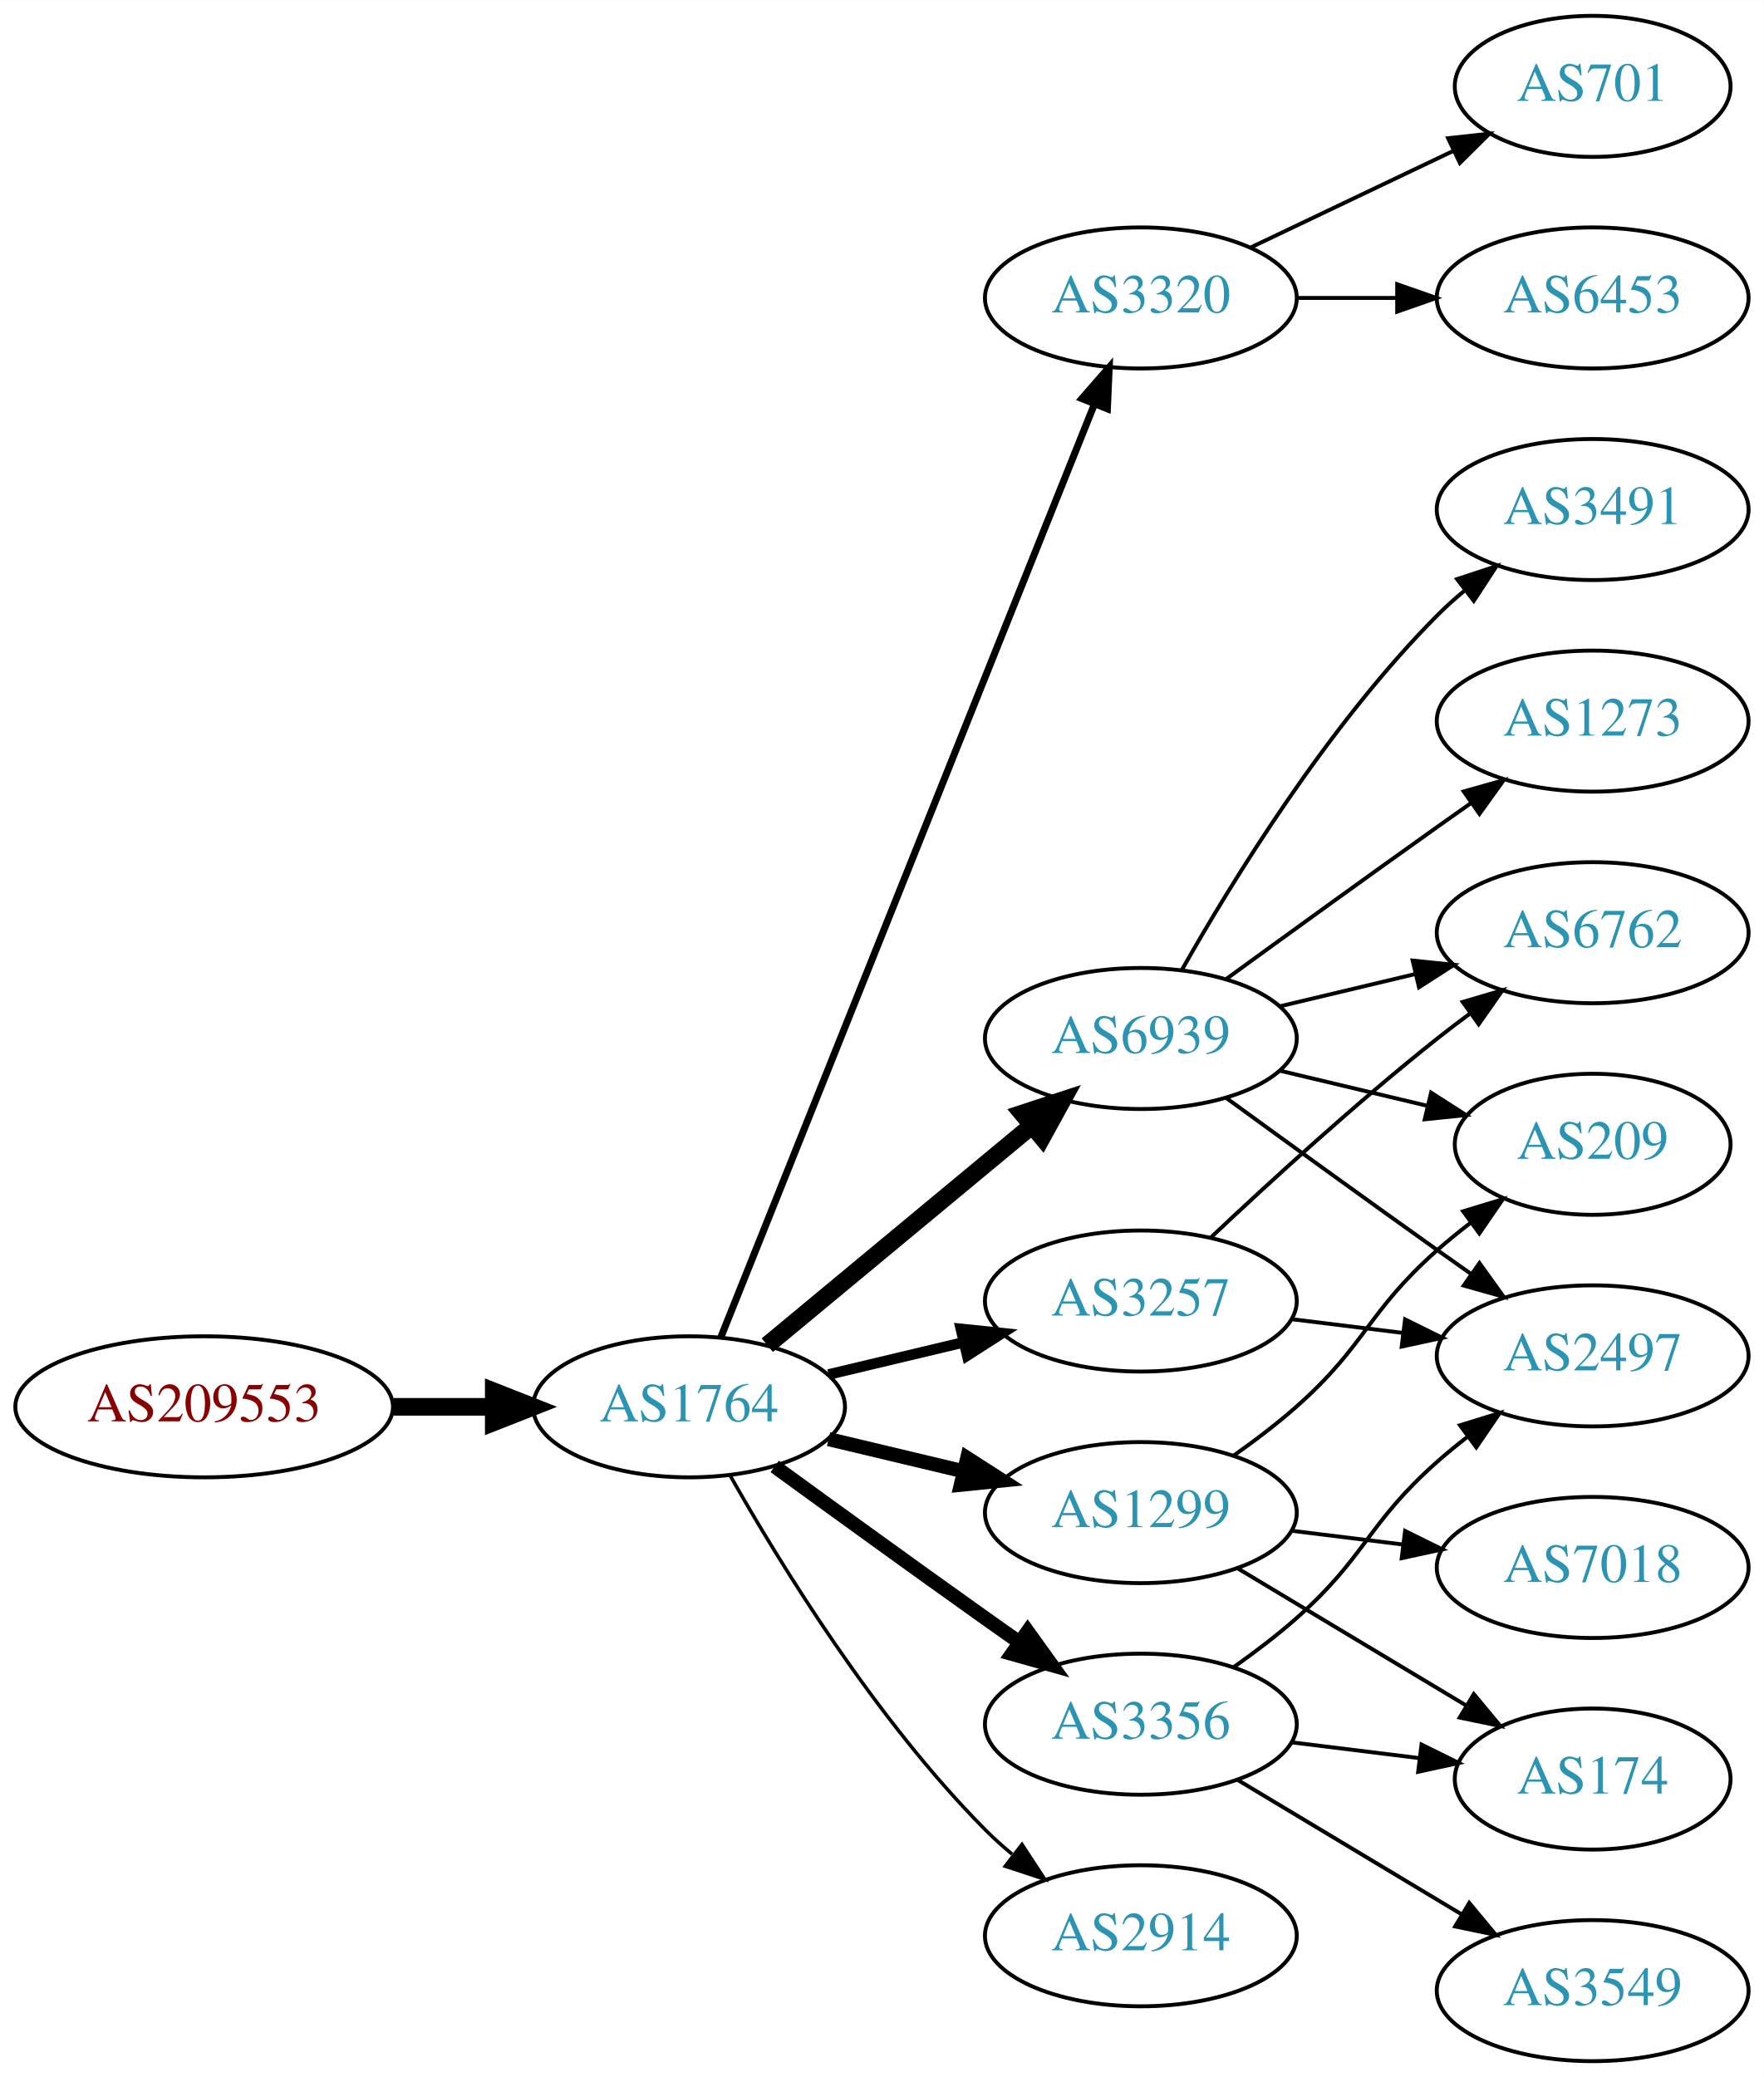
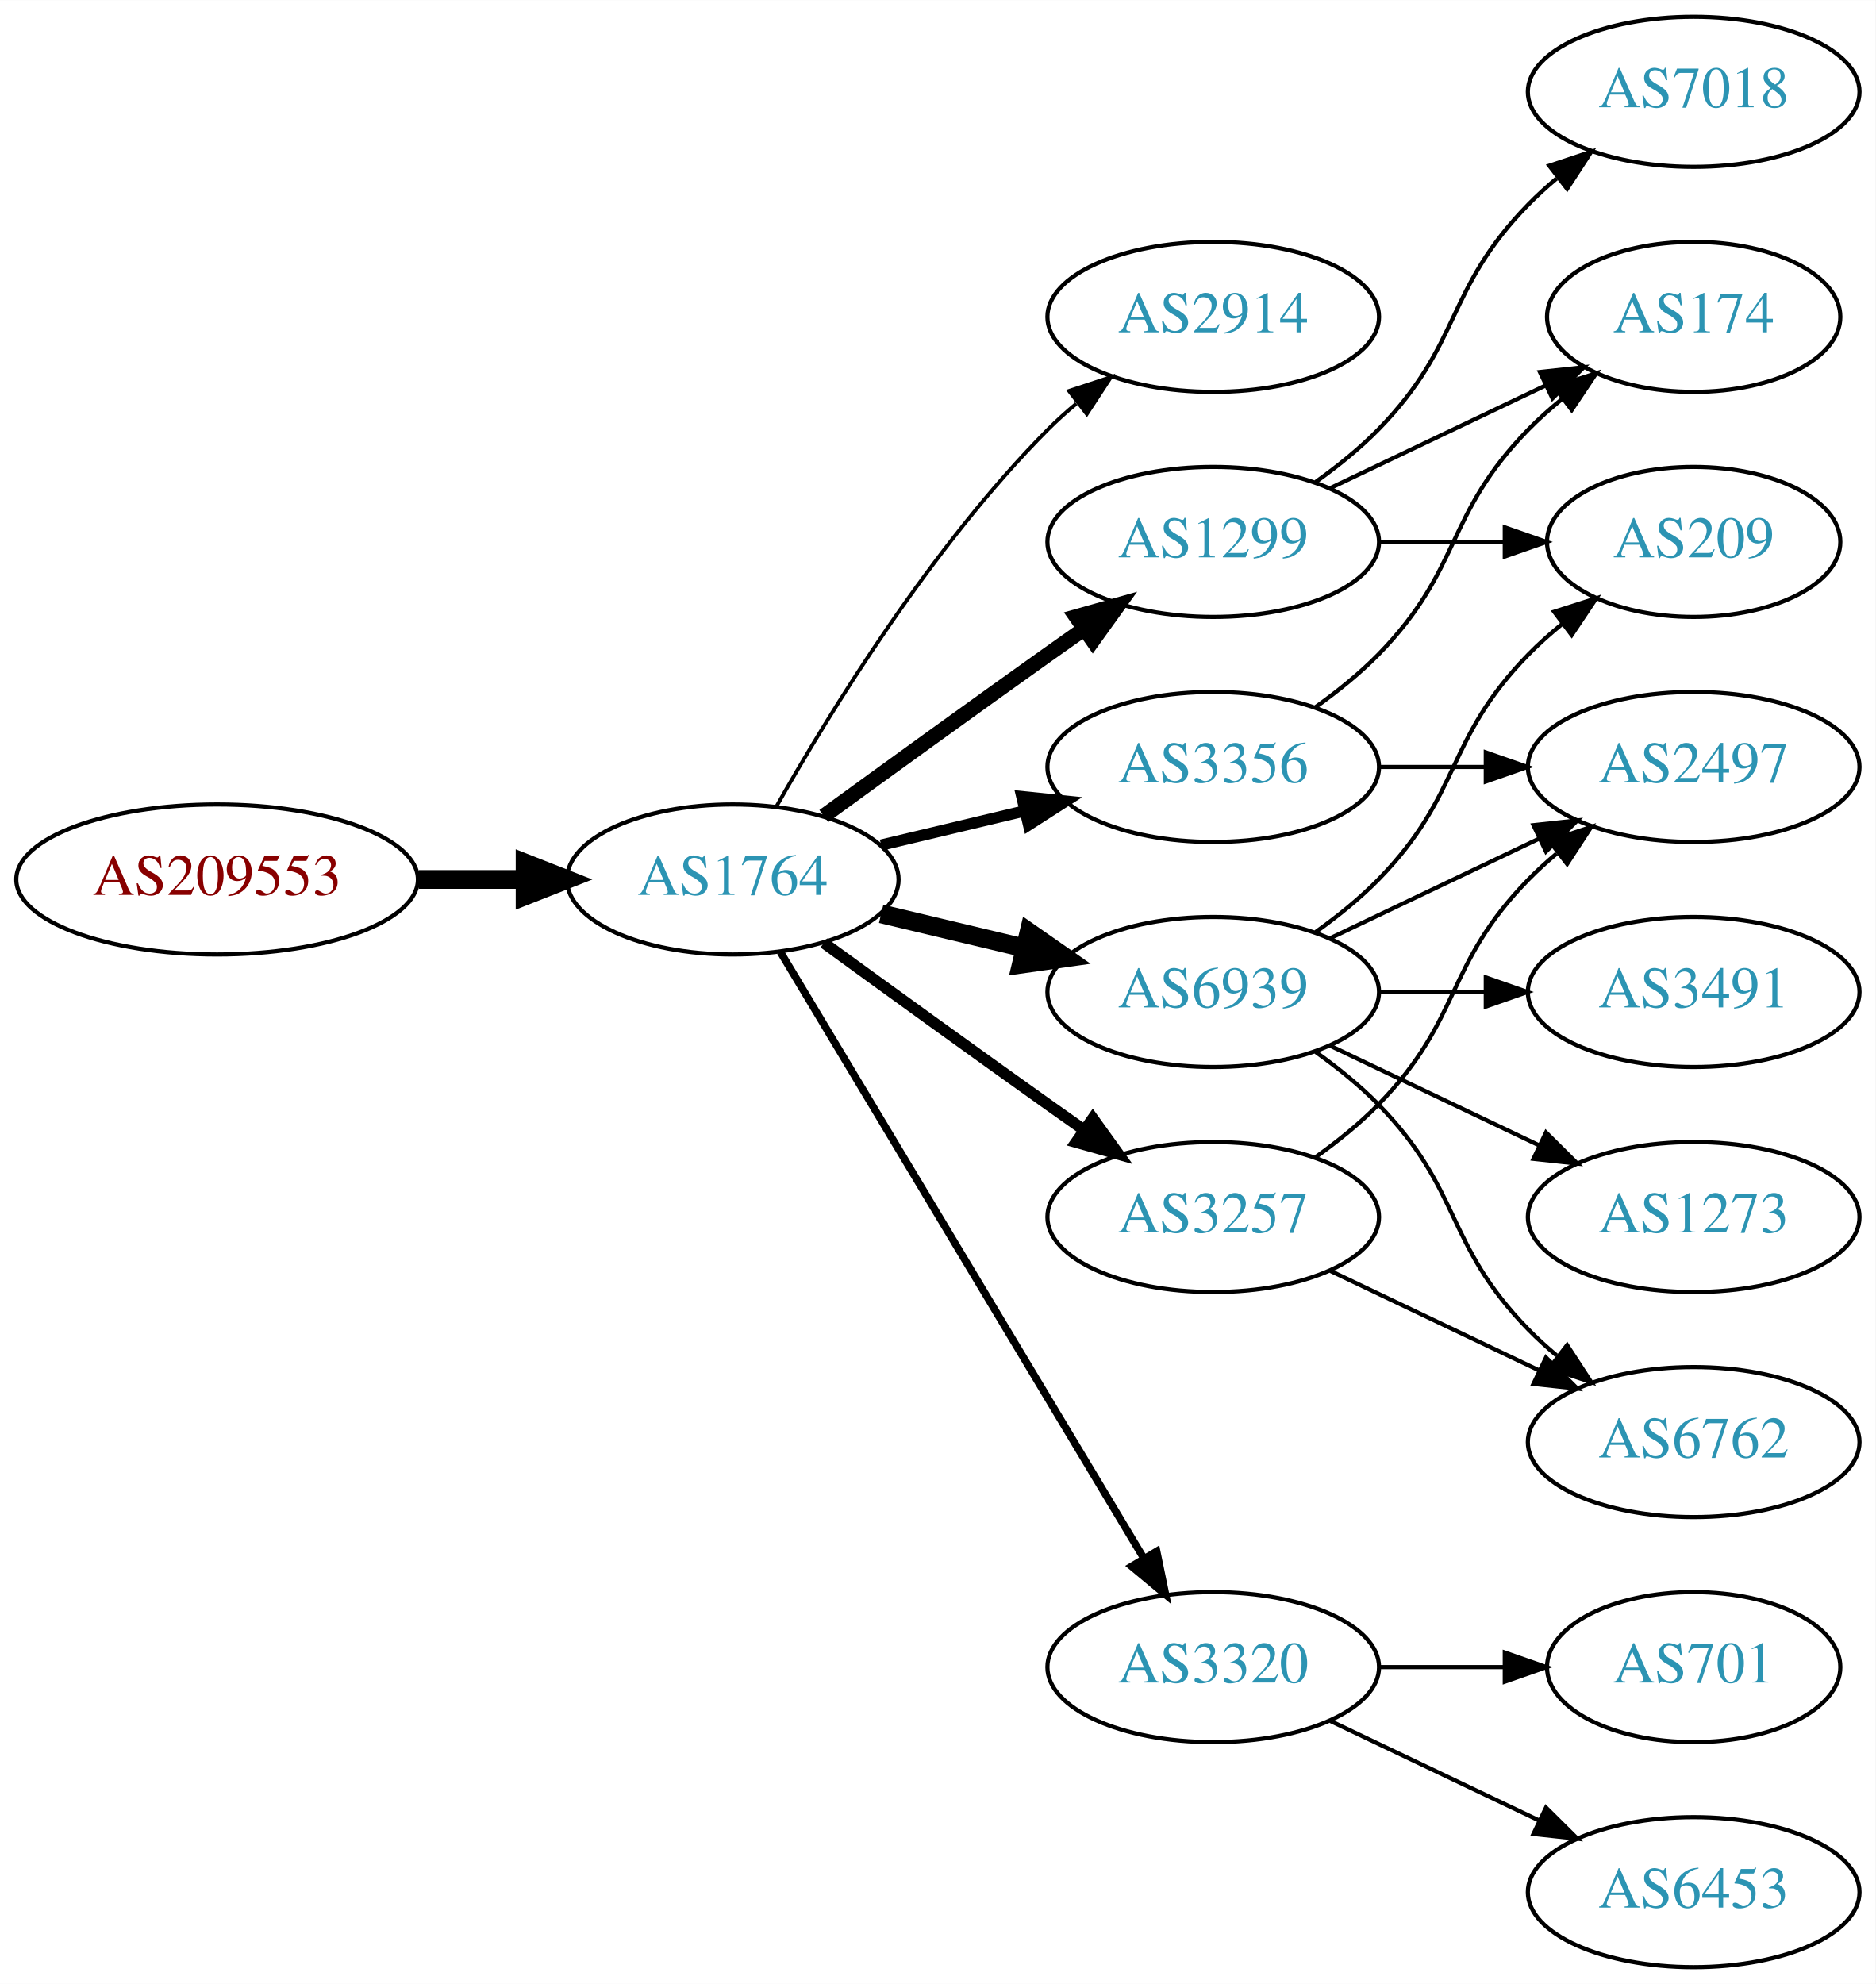
- <svg xmlns="http://www.w3.org/2000/svg" xmlns:xlink="http://www.w3.org/1999/xlink" width="450pt" height="530pt" viewBox="0.00 0.00 450.07 530.00">
-   <g id="graph0" class="graph" transform="scale(1 1) rotate(0) translate(4 526)">
-     <polygon fill="white" stroke="none" points="-4,4 -4,-526 446.07,-526 446.07,4 -4,4" />
+ <svg xmlns="http://www.w3.org/2000/svg" xmlns:xlink="http://www.w3.org/1999/xlink" width="450pt" height="476pt" viewBox="0.00 0.00 450.07 476.00">
+   <g id="graph0" class="graph" transform="scale(1 1) rotate(0) translate(4 472)">
+     <polygon fill="white" stroke="none" points="-4,4 -4,-472 446.07,-472 446.07,4 -4,4" />
    <g id="node1" class="node">
      <g id="a_node1">
        <a xlink:href="/asn/209553" xlink:title="AS209553 ~ JAGGAER Austria GmbH [AT]">
-           <ellipse fill="#ffffff" stroke="black" cx="48.096" cy="-167" rx="48.192" ry="18" />
-           <text text-anchor="middle" x="48.096" y="-163.3" font-family="Times,serif" font-size="14.00" fill="#880000">AS209553</text>
+           <ellipse fill="#ffffff" stroke="black" cx="48.096" cy="-261" rx="48.192" ry="18" />
+           <text text-anchor="middle" x="48.096" y="-257.3" font-family="Times,serif" font-size="14.00" fill="#880000">AS209553</text>
        </a>
      </g>
    </g>
    <g id="node2" class="node">
      <g id="a_node2">
        <a xlink:href="/asn/1764" xlink:title="AS1764 ~ NEXTLAYER-AS [AT]">
-           <ellipse fill="#ffffff" stroke="black" cx="171.838" cy="-167" rx="39.794" ry="18" />
-           <text text-anchor="middle" x="171.838" y="-163.3" font-family="Times,serif" font-size="14.00" fill="#2c94b3">AS1764</text>
+           <ellipse fill="#ffffff" stroke="black" cx="171.838" cy="-261" rx="39.794" ry="18" />
+           <text text-anchor="middle" x="171.838" y="-257.3" font-family="Times,serif" font-size="14.00" fill="#2c94b3">AS1764</text>
        </a>
      </g>
    </g>
    <g id="edge1" class="edge">
-       <path fill="none" stroke="black" stroke-width="4.5" d="M96.513,-167C104.867,-167 113.577,-167 121.969,-167" />
-       <polygon fill="black" stroke="black" stroke-width="4.5" points="122.004,-170.938 132.004,-167 122.004,-163.063 122.004,-170.938" />
+       <path fill="none" stroke="black" stroke-width="4.5" d="M96.513,-261C104.867,-261 113.577,-261 121.969,-261" />
+       <polygon fill="black" stroke="black" stroke-width="4.5" points="122.004,-264.938 132.004,-261 122.004,-257.063 122.004,-264.938" />
    </g>
    <g id="node3" class="node">
      <g id="a_node3">
-         <a xlink:href="/asn/3320" xlink:title="AS3320 ~ DTAG [DE]">
-           <ellipse fill="#ffffff" stroke="black" cx="287.131" cy="-450" rx="39.794" ry="18" />
-           <text text-anchor="middle" x="287.131" y="-446.3" font-family="Times,serif" font-size="14.00" fill="#2c94b3">AS3320</text>
+         <a xlink:href="/asn/2914" xlink:title="AS2914 ~ NTT America, Inc. [US]">
+           <ellipse fill="#ffffff" stroke="black" cx="287.131" cy="-396" rx="39.794" ry="18" />
+           <text text-anchor="middle" x="287.131" y="-392.3" font-family="Times,serif" font-size="14.00" fill="#2c94b3">AS2914</text>
        </a>
      </g>
    </g>
    <g id="edge2" class="edge">
-       <path fill="none" stroke="black" stroke-width="1.8" d="M179.925,-184.703C199.118,-232.647 252.207,-365.259 275.237,-422.788" />
-       <polygon fill="black" stroke="black" stroke-width="1.8" points="272.081,-424.321 279.047,-432.304 278.579,-421.719 272.081,-424.321" />
+       <path fill="none" stroke="black" stroke-width="0.9" d="M182.298,-278.49C195.08,-301.096 219.512,-340.886 247.484,-369 249.595,-371.121 251.891,-373.188 254.277,-375.171" />
+       <polygon fill="black" stroke="black" stroke-width="0.9" points="252.529,-378.242 262.592,-381.556 256.792,-372.69 252.529,-378.242" />
    </g>
    <g id="node4" class="node">
      <g id="a_node4">
        <a xlink:href="/asn/1299" xlink:title="AS1299 ~ Telia Carrier [EU]">
-           <ellipse fill="#ffffff" stroke="black" cx="287.131" cy="-140" rx="39.794" ry="18" />
-           <text text-anchor="middle" x="287.131" y="-136.3" font-family="Times,serif" font-size="14.00" fill="#2c94b3">AS1299</text>
+           <ellipse fill="#ffffff" stroke="black" cx="287.131" cy="-342" rx="39.794" ry="18" />
+           <text text-anchor="middle" x="287.131" y="-338.3" font-family="Times,serif" font-size="14.00" fill="#2c94b3">AS1299</text>
        </a>
      </g>
    </g>
    <g id="edge3" class="edge">
-       <path fill="none" stroke="black" stroke-width="3.6" d="M207.445,-158.752C218.316,-156.162 230.471,-153.265 241.913,-150.538" />
-       <polygon fill="black" stroke="black" stroke-width="3.6" points="242.819,-153.92 251.736,-148.197 241.197,-147.111 242.819,-153.92" />
+       <path fill="none" stroke="black" stroke-width="3.6" d="M193.686,-276.222C208.62,-287.091 229.234,-302.025 247.484,-315 250.305,-317.005 253.248,-319.085 256.196,-321.159" />
+       <polygon fill="black" stroke="black" stroke-width="3.6" points="254.223,-324.05 264.421,-326.926 258.242,-318.319 254.223,-324.05" />
    </g>
    <g id="node5" class="node">
      <g id="a_node5">
-         <a xlink:href="/asn/3257" xlink:title="AS3257 ~ GTT [DE]">
-           <ellipse fill="#ffffff" stroke="black" cx="287.131" cy="-194" rx="39.794" ry="18" />
-           <text text-anchor="middle" x="287.131" y="-190.3" font-family="Times,serif" font-size="14.00" fill="#2c94b3">AS3257</text>
+         <a xlink:href="/asn/3356" xlink:title="AS3356 ~ Level 3 Parent, LLC [US]">
+           <ellipse fill="#ffffff" stroke="black" cx="287.131" cy="-288" rx="39.794" ry="18" />
+           <text text-anchor="middle" x="287.131" y="-284.3" font-family="Times,serif" font-size="14.00" fill="#2c94b3">AS3356</text>
        </a>
      </g>
    </g>
    <g id="edge4" class="edge">
-       <path fill="none" stroke="black" stroke-width="2.7" d="M207.445,-175.248C218.316,-177.838 230.471,-180.735 241.913,-183.462" />
-       <polygon fill="black" stroke="black" stroke-width="2.7" points="241.197,-186.889 251.736,-185.803 242.819,-180.08 241.197,-186.889" />
+       <path fill="none" stroke="black" stroke-width="2.7" d="M207.445,-269.248C218.316,-271.838 230.471,-274.735 241.913,-277.462" />
+       <polygon fill="black" stroke="black" stroke-width="2.7" points="241.197,-280.889 251.736,-279.803 242.819,-274.08 241.197,-280.889" />
    </g>
    <g id="node6" class="node">
      <g id="a_node6">
        <a xlink:href="/asn/6939" xlink:title="AS6939 ~ Hurricane Electric LLC [US]">
-           <ellipse fill="#ffffff" stroke="black" cx="287.131" cy="-261" rx="39.794" ry="18" />
-           <text text-anchor="middle" x="287.131" y="-257.3" font-family="Times,serif" font-size="14.00" fill="#2c94b3">AS6939</text>
+           <ellipse fill="#ffffff" stroke="black" cx="287.131" cy="-234" rx="39.794" ry="18" />
+           <text text-anchor="middle" x="287.131" y="-230.3" font-family="Times,serif" font-size="14.00" fill="#2c94b3">AS6939</text>
        </a>
      </g>
    </g>
    <g id="edge5" class="edge">
-       <path fill="none" stroke="black" stroke-width="4.5" d="M191.801,-182.733C210.263,-198.052 238.5,-221.48 259.27,-238.713" />
-       <polygon fill="black" stroke="black" stroke-width="4.5" points="256.896,-241.86 267.106,-245.215 261.925,-235.8 256.896,-241.86" />
+       <path fill="none" stroke="black" stroke-width="4.5" d="M207.445,-252.752C218.316,-250.162 230.471,-247.265 241.913,-244.538" />
+       <polygon fill="black" stroke="black" stroke-width="4.5" points="242.921,-248.346 251.736,-242.197 241.095,-240.685 242.921,-248.346" />
    </g>
    <g id="node7" class="node">
      <g id="a_node7">
-         <a xlink:href="/asn/3356" xlink:title="AS3356 ~ Level 3 Parent, LLC [US]">
-           <ellipse fill="#ffffff" stroke="black" cx="287.131" cy="-86" rx="39.794" ry="18" />
-           <text text-anchor="middle" x="287.131" y="-82.3" font-family="Times,serif" font-size="14.00" fill="#2c94b3">AS3356</text>
+         <a xlink:href="/asn/3257" xlink:title="AS3257 ~ GTT [DE]">
+           <ellipse fill="#ffffff" stroke="black" cx="287.131" cy="-180" rx="39.794" ry="18" />
+           <text text-anchor="middle" x="287.131" y="-176.3" font-family="Times,serif" font-size="14.00" fill="#2c94b3">AS3257</text>
        </a>
      </g>
    </g>
    <g id="edge6" class="edge">
-       <path fill="none" stroke="black" stroke-width="3.6" d="M193.686,-151.778C208.62,-140.909 229.234,-125.975 247.484,-113 250.305,-110.995 253.248,-108.915 256.196,-106.841" />
-       <polygon fill="black" stroke="black" stroke-width="3.6" points="258.242,-109.681 264.421,-101.074 254.223,-103.95 258.242,-109.681" />
+       <path fill="none" stroke="black" stroke-width="2.7" d="M193.686,-245.778C208.62,-234.909 229.234,-219.975 247.484,-207 250.305,-204.995 253.248,-202.915 256.196,-200.841" />
+       <polygon fill="black" stroke="black" stroke-width="2.7" points="258.242,-203.681 264.421,-195.074 254.223,-197.95 258.242,-203.681" />
    </g>
    <g id="node8" class="node">
      <g id="a_node8">
-         <a xlink:href="/asn/2914" xlink:title="AS2914 ~ NTT America, Inc. [US]">
-           <ellipse fill="#ffffff" stroke="black" cx="287.131" cy="-32" rx="39.794" ry="18" />
-           <text text-anchor="middle" x="287.131" y="-28.3" font-family="Times,serif" font-size="14.00" fill="#2c94b3">AS2914</text>
+         <a xlink:href="/asn/3320" xlink:title="AS3320 ~ DTAG [DE]">
+           <ellipse fill="#ffffff" stroke="black" cx="287.131" cy="-72" rx="39.794" ry="18" />
+           <text text-anchor="middle" x="287.131" y="-68.3" font-family="Times,serif" font-size="14.00" fill="#2c94b3">AS3320</text>
        </a>
      </g>
    </g>
    <g id="edge7" class="edge">
-       <path fill="none" stroke="black" stroke-width="0.9" d="M182.298,-149.51C195.08,-126.904 219.512,-87.114 247.484,-59 249.595,-56.879 251.891,-54.812 254.277,-52.829" />
-       <polygon fill="black" stroke="black" stroke-width="0.9" points="256.792,-55.31 262.592,-46.444 252.529,-49.758 256.792,-55.31" />
+       <path fill="none" stroke="black" stroke-width="1.8" d="M183.293,-243.558C203.274,-210.225 246.98,-137.314 270.465,-98.134" />
+       <polygon fill="black" stroke="black" stroke-width="1.8" points="273.561,-99.776 275.701,-89.4 267.558,-96.177 273.561,-99.776" />
    </g>
    <g id="node9" class="node">
      <g id="a_node9">
-         <a xlink:href="/asn/701" xlink:title="AS701 ~ UUNET [US]">
-           <ellipse fill="#ffffff" stroke="black" cx="402.424" cy="-504" rx="35.194" ry="18" />
-           <text text-anchor="middle" x="402.424" y="-500.3" font-family="Times,serif" font-size="14.00" fill="#2c94b3">AS701</text>
+         <a xlink:href="/asn/7018" xlink:title="AS7018 ~ AT&amp;T Services, Inc. [US]">
+           <ellipse fill="#ffffff" stroke="black" cx="402.424" cy="-450" rx="39.794" ry="18" />
+           <text text-anchor="middle" x="402.424" y="-446.3" font-family="Times,serif" font-size="14.00" fill="#2c94b3">AS7018</text>
        </a>
      </g>
    </g>
    <g id="edge8" class="edge">
-       <path fill="none" stroke="black" d="M315.267,-462.934C330.699,-470.29 350.185,-479.577 366.72,-487.459" />
-       <polygon fill="black" stroke="black" points="365.529,-490.768 376.062,-491.911 368.54,-484.449 365.529,-490.768" />
+       <path fill="none" stroke="black" d="M311.725,-356.389C316.981,-360.148 322.313,-364.437 326.777,-369 346.95,-389.617 342.605,-402.383 362.777,-423 364.87,-425.139 367.154,-427.218 369.53,-429.21" />
+       <polygon fill="black" stroke="black" points="367.774,-432.275 377.83,-435.611 372.049,-426.732 367.774,-432.275" />
    </g>
    <g id="node10" class="node">
      <g id="a_node10">
-         <a xlink:href="/asn/6453" xlink:title="AS6453 ~ TATA COMMUNICATIONS (AMERICA) INC [US]">
-           <ellipse fill="#ffffff" stroke="black" cx="402.424" cy="-450" rx="39.794" ry="18" />
-           <text text-anchor="middle" x="402.424" y="-446.3" font-family="Times,serif" font-size="14.00" fill="#2c94b3">AS6453</text>
+         <a xlink:href="/asn/209" xlink:title="AS209 ~ CenturyLink Communications, LLC [US]">
+           <ellipse fill="#ffffff" stroke="black" cx="402.424" cy="-342" rx="35.194" ry="18" />
+           <text text-anchor="middle" x="402.424" y="-338.3" font-family="Times,serif" font-size="14.00" fill="#2c94b3">AS209</text>
        </a>
      </g>
    </g>
    <g id="edge9" class="edge">
-       <path fill="none" stroke="black" d="M326.803,-450C335.006,-450 343.77,-450 352.302,-450" />
-       <polygon fill="black" stroke="black" points="352.541,-453.5 362.541,-450 352.541,-446.5 352.541,-453.5" />
-     </g>
-     <g id="node14" class="node">
-       <g id="a_node14">
-         <a xlink:href="/asn/209" xlink:title="AS209 ~ CenturyLink Communications, LLC [US]">
-           <ellipse fill="#ffffff" stroke="black" cx="402.424" cy="-234" rx="35.194" ry="18" />
-           <text text-anchor="middle" x="402.424" y="-230.3" font-family="Times,serif" font-size="14.00" fill="#2c94b3">AS209</text>
-         </a>
-       </g>
-     </g>
-     <g id="edge20" class="edge">
-       <path fill="none" stroke="black" d="M310.858,-154.589C316.258,-158.4 321.872,-162.663 326.777,-167 344.697,-182.841 344.858,-191.159 362.777,-207 365.433,-209.348 368.297,-211.674 371.222,-213.919" />
-       <polygon fill="black" stroke="black" points="369.368,-216.9 379.505,-219.98 373.502,-211.25 369.368,-216.9" />
-     </g>
-     <g id="node17" class="node">
-       <g id="a_node17">
-         <a xlink:href="/asn/174" xlink:title="AS174 ~ Cogent Communications [US]">
-           <ellipse fill="#ffffff" stroke="black" cx="402.424" cy="-72" rx="35.194" ry="18" />
-           <text text-anchor="middle" x="402.424" y="-68.3" font-family="Times,serif" font-size="14.00" fill="#2c94b3">AS174</text>
-         </a>
-       </g>
-     </g>
-     <g id="edge22" class="edge">
-       <path fill="none" stroke="black" d="M311.881,-125.745C328.832,-115.571 351.798,-101.786 370.227,-90.725" />
-       <polygon fill="black" stroke="black" points="372.09,-93.689 378.863,-85.541 368.488,-87.687 372.09,-93.689" />
-     </g>
-     <g id="node18" class="node">
-       <g id="a_node18">
-         <a xlink:href="/asn/7018" xlink:title="AS7018 ~ AT&amp;T Services, Inc. [US]">
-           <ellipse fill="#ffffff" stroke="black" cx="402.424" cy="-126" rx="39.794" ry="18" />
-           <text text-anchor="middle" x="402.424" y="-122.3" font-family="Times,serif" font-size="14.00" fill="#2c94b3">AS7018</text>
-         </a>
-       </g>
-     </g>
-     <g id="edge21" class="edge">
-       <path fill="none" stroke="black" d="M325.541,-135.377C334.629,-134.254 344.466,-133.038 353.951,-131.866" />
-       <polygon fill="black" stroke="black" points="354.558,-135.318 364.053,-130.618 353.699,-128.371 354.558,-135.318" />
+       <path fill="none" stroke="black" d="M326.803,-342C336.508,-342 346.999,-342 356.962,-342" />
+       <polygon fill="black" stroke="black" points="357.098,-345.5 367.098,-342 357.098,-338.5 357.098,-345.5" />
    </g>
    <g id="node11" class="node">
      <g id="a_node11">
-         <a xlink:href="/asn/2497" xlink:title="AS2497 ~ Internet Initiative Japan Inc. [JP]">
-           <ellipse fill="#ffffff" stroke="black" cx="402.424" cy="-180" rx="39.794" ry="18" />
-           <text text-anchor="middle" x="402.424" y="-176.3" font-family="Times,serif" font-size="14.00" fill="#2c94b3">AS2497</text>
+         <a xlink:href="/asn/174" xlink:title="AS174 ~ Cogent Communications [US]">
+           <ellipse fill="#ffffff" stroke="black" cx="402.424" cy="-396" rx="35.194" ry="18" />
+           <text text-anchor="middle" x="402.424" y="-392.3" font-family="Times,serif" font-size="14.00" fill="#2c94b3">AS174</text>
        </a>
      </g>
    </g>
    <g id="edge10" class="edge">
-       <path fill="none" stroke="black" d="M325.541,-189.377C334.629,-188.254 344.466,-187.038 353.951,-185.866" />
-       <polygon fill="black" stroke="black" points="354.558,-189.318 364.053,-184.618 353.699,-182.371 354.558,-189.318" />
+       <path fill="none" stroke="black" d="M315.267,-354.934C330.699,-362.29 350.185,-371.577 366.72,-379.459" />
+       <polygon fill="black" stroke="black" points="365.529,-382.768 376.062,-383.911 368.54,-376.449 365.529,-382.768" />
+     </g>
+     <g id="edge11" class="edge">
+       <path fill="none" stroke="black" d="M311.725,-302.389C316.981,-306.148 322.313,-310.437 326.777,-315 346.95,-335.617 342.605,-348.383 362.777,-369 365.257,-371.534 368.003,-373.983 370.856,-376.304" />
+       <polygon fill="black" stroke="black" points="368.947,-379.248 379.041,-382.468 373.158,-373.657 368.947,-379.248" />
    </g>
    <g id="node12" class="node">
      <g id="a_node12">
-         <a xlink:href="/asn/6762" xlink:title="AS6762 ~ TELECOM ITALIA SPARKLE S.p.A. [IT]">
+         <a xlink:href="/asn/2497" xlink:title="AS2497 ~ Internet Initiative Japan Inc. [JP]">
          <ellipse fill="#ffffff" stroke="black" cx="402.424" cy="-288" rx="39.794" ry="18" />
-           <text text-anchor="middle" x="402.424" y="-284.3" font-family="Times,serif" font-size="14.00" fill="#2c94b3">AS6762</text>
-         </a>
-       </g>
-     </g>
-     <g id="edge11" class="edge">
-       <path fill="none" stroke="black" d="M305.106,-210.32C319.908,-224.284 342.177,-244.658 362.777,-261 365.489,-263.151 368.358,-265.328 371.26,-267.463" />
-       <polygon fill="black" stroke="black" points="369.254,-270.331 379.42,-273.317 373.335,-264.644 369.254,-270.331" />
+           <text text-anchor="middle" x="402.424" y="-284.3" font-family="Times,serif" font-size="14.00" fill="#2c94b3">AS2497</text>
+         </a>
+       </g>
+     </g>
+     <g id="edge12" class="edge">
+       <path fill="none" stroke="black" d="M326.803,-288C335.006,-288 343.77,-288 352.302,-288" />
+       <polygon fill="black" stroke="black" points="352.541,-291.5 362.541,-288 352.541,-284.5 352.541,-291.5" />
+     </g>
+     <g id="edge14" class="edge">
+       <path fill="none" stroke="black" d="M311.725,-248.389C316.981,-252.148 322.313,-256.437 326.777,-261 346.95,-281.617 342.605,-294.383 362.777,-315 365.257,-317.534 368.003,-319.983 370.856,-322.304" />
+       <polygon fill="black" stroke="black" points="368.947,-325.248 379.041,-328.468 373.158,-319.657 368.947,-325.248" />
    </g>
    <g id="edge15" class="edge">
-       <path fill="none" stroke="black" d="M308.979,-245.778C323.913,-234.909 344.527,-219.975 362.777,-207 365.598,-204.995 368.541,-202.915 371.489,-200.841" />
-       <polygon fill="black" stroke="black" points="373.535,-203.681 379.714,-195.074 369.516,-197.95 373.535,-203.681" />
-     </g>
-     <g id="edge12" class="edge">
-       <path fill="none" stroke="black" d="M322.738,-269.248C333.609,-271.838 345.764,-274.735 357.206,-277.462" />
-       <polygon fill="black" stroke="black" points="356.49,-280.889 367.029,-279.803 358.112,-274.08 356.49,-280.889" />
+       <path fill="none" stroke="black" d="M315.267,-246.934C330.261,-254.081 349.082,-263.052 365.306,-270.785" />
+       <polygon fill="black" stroke="black" points="363.976,-274.028 374.509,-275.171 366.988,-267.709 363.976,-274.028" />
    </g>
    <g id="node13" class="node">
      <g id="a_node13">
        <a xlink:href="/asn/3491" xlink:title="AS3491 ~ PCCW Global, Inc. [US]">
-           <ellipse fill="#ffffff" stroke="black" cx="402.424" cy="-396" rx="39.794" ry="18" />
-           <text text-anchor="middle" x="402.424" y="-392.3" font-family="Times,serif" font-size="14.00" fill="#2c94b3">AS3491</text>
+           <ellipse fill="#ffffff" stroke="black" cx="402.424" cy="-234" rx="39.794" ry="18" />
+           <text text-anchor="middle" x="402.424" y="-230.3" font-family="Times,serif" font-size="14.00" fill="#2c94b3">AS3491</text>
        </a>
      </g>
    </g>
    <g id="edge13" class="edge">
-       <path fill="none" stroke="black" d="M297.591,-278.49C310.373,-301.096 334.805,-340.886 362.777,-369 364.888,-371.121 367.184,-373.188 369.57,-375.171" />
-       <polygon fill="black" stroke="black" points="367.822,-378.242 377.885,-381.556 372.085,-372.69 367.822,-378.242" />
-     </g>
-     <g id="edge14" class="edge">
-       <path fill="none" stroke="black" d="M322.738,-252.752C334.533,-249.942 347.837,-246.771 360.105,-243.847" />
-       <polygon fill="black" stroke="black" points="361.194,-247.186 370.11,-241.463 359.571,-240.376 361.194,-247.186" />
+       <path fill="none" stroke="black" d="M326.803,-234C335.006,-234 343.77,-234 352.302,-234" />
+       <polygon fill="black" stroke="black" points="352.541,-237.5 362.541,-234 352.541,-230.5 352.541,-237.5" />
+     </g>
+     <g id="node14" class="node">
+       <g id="a_node14">
+         <a xlink:href="/asn/6762" xlink:title="AS6762 ~ TELECOM ITALIA SPARKLE S.p.A. [IT]">
+           <ellipse fill="#ffffff" stroke="black" cx="402.424" cy="-126" rx="39.794" ry="18" />
+           <text text-anchor="middle" x="402.424" y="-122.3" font-family="Times,serif" font-size="14.00" fill="#2c94b3">AS6762</text>
+         </a>
+       </g>
+     </g>
+     <g id="edge16" class="edge">
+       <path fill="none" stroke="black" d="M311.725,-219.611C316.981,-215.852 322.313,-211.563 326.777,-207 346.95,-186.383 342.605,-173.617 362.777,-153 364.87,-150.861 367.154,-148.782 369.53,-146.79" />
+       <polygon fill="black" stroke="black" points="372.049,-149.268 377.83,-140.389 367.774,-143.725 372.049,-149.268" />
    </g>
    <g id="node15" class="node">
      <g id="a_node15">
        <a xlink:href="/asn/1273" xlink:title="AS1273 ~ Vodafone Group PLC [EU]">
-           <ellipse fill="#ffffff" stroke="black" cx="402.424" cy="-342" rx="39.794" ry="18" />
-           <text text-anchor="middle" x="402.424" y="-338.3" font-family="Times,serif" font-size="14.00" fill="#2c94b3">AS1273</text>
-         </a>
-       </g>
-     </g>
-     <g id="edge16" class="edge">
-       <path fill="none" stroke="black" d="M308.979,-276.222C323.913,-287.091 344.527,-302.025 362.777,-315 365.598,-317.005 368.541,-319.085 371.489,-321.159" />
-       <polygon fill="black" stroke="black" points="369.516,-324.05 379.714,-326.926 373.535,-318.319 369.516,-324.05" />
+           <ellipse fill="#ffffff" stroke="black" cx="402.424" cy="-180" rx="39.794" ry="18" />
+           <text text-anchor="middle" x="402.424" y="-176.3" font-family="Times,serif" font-size="14.00" fill="#2c94b3">AS1273</text>
+         </a>
+       </g>
    </g>
    <g id="edge17" class="edge">
-       <path fill="none" stroke="black" d="M310.858,-100.589C316.258,-104.4 321.872,-108.663 326.777,-113 344.697,-128.841 344.858,-137.159 362.777,-153 365.23,-155.168 367.86,-157.318 370.552,-159.403" />
-       <polygon fill="black" stroke="black" points="368.572,-162.291 378.697,-165.411 372.728,-156.658 368.572,-162.291" />
+       <path fill="none" stroke="black" d="M315.267,-221.066C330.261,-213.919 349.082,-204.948 365.306,-197.215" />
+       <polygon fill="black" stroke="black" points="366.988,-200.291 374.509,-192.829 363.976,-193.972 366.988,-200.291" />
+     </g>
+     <g id="edge19" class="edge">
+       <path fill="none" stroke="black" d="M311.725,-194.389C316.981,-198.148 322.313,-202.437 326.777,-207 346.95,-227.617 342.605,-240.383 362.777,-261 364.87,-263.139 367.154,-265.218 369.53,-267.21" />
+       <polygon fill="black" stroke="black" points="367.774,-270.275 377.83,-273.611 372.049,-264.732 367.774,-270.275" />
+     </g>
+     <g id="edge18" class="edge">
+       <path fill="none" stroke="black" d="M315.267,-167.066C330.261,-159.919 349.082,-150.948 365.306,-143.215" />
+       <polygon fill="black" stroke="black" points="366.988,-146.291 374.509,-138.829 363.976,-139.972 366.988,-146.291" />
    </g>
    <g id="node16" class="node">
      <g id="a_node16">
-         <a xlink:href="/asn/3549" xlink:title="AS3549 ~ Level 3 Parent, LLC [US]">
+         <a xlink:href="/asn/6453" xlink:title="AS6453 ~ TATA COMMUNICATIONS (AMERICA) INC [US]">
          <ellipse fill="#ffffff" stroke="black" cx="402.424" cy="-18" rx="39.794" ry="18" />
-           <text text-anchor="middle" x="402.424" y="-14.3" font-family="Times,serif" font-size="14.00" fill="#2c94b3">AS3549</text>
-         </a>
-       </g>
-     </g>
-     <g id="edge18" class="edge">
-       <path fill="none" stroke="black" d="M311.881,-71.745C328.497,-61.771 350.894,-48.329 369.13,-37.383" />
-       <polygon fill="black" stroke="black" points="370.932,-40.384 377.705,-32.236 367.33,-34.382 370.932,-40.384" />
-     </g>
-     <g id="edge19" class="edge">
-       <path fill="none" stroke="black" d="M325.541,-81.377C335.994,-80.085 347.438,-78.671 358.196,-77.342" />
-       <polygon fill="black" stroke="black" points="358.751,-80.8 368.247,-76.1 357.893,-73.853 358.751,-80.8" />
+           <text text-anchor="middle" x="402.424" y="-14.3" font-family="Times,serif" font-size="14.00" fill="#2c94b3">AS6453</text>
+         </a>
+       </g>
+     </g>
+     <g id="edge20" class="edge">
+       <path fill="none" stroke="black" d="M315.267,-59.066C330.261,-51.919 349.082,-42.948 365.306,-35.215" />
+       <polygon fill="black" stroke="black" points="366.988,-38.291 374.509,-30.829 363.976,-31.972 366.988,-38.291" />
+     </g>
+     <g id="node17" class="node">
+       <g id="a_node17">
+         <a xlink:href="/asn/701" xlink:title="AS701 ~ UUNET [US]">
+           <ellipse fill="#ffffff" stroke="black" cx="402.424" cy="-72" rx="35.194" ry="18" />
+           <text text-anchor="middle" x="402.424" y="-68.3" font-family="Times,serif" font-size="14.00" fill="#2c94b3">AS701</text>
+         </a>
+       </g>
+     </g>
+     <g id="edge21" class="edge">
+       <path fill="none" stroke="black" d="M326.803,-72C336.508,-72 346.999,-72 356.962,-72" />
+       <polygon fill="black" stroke="black" points="357.098,-75.5 367.098,-72 357.098,-68.5 357.098,-75.5" />
    </g>
  </g>
</svg>
